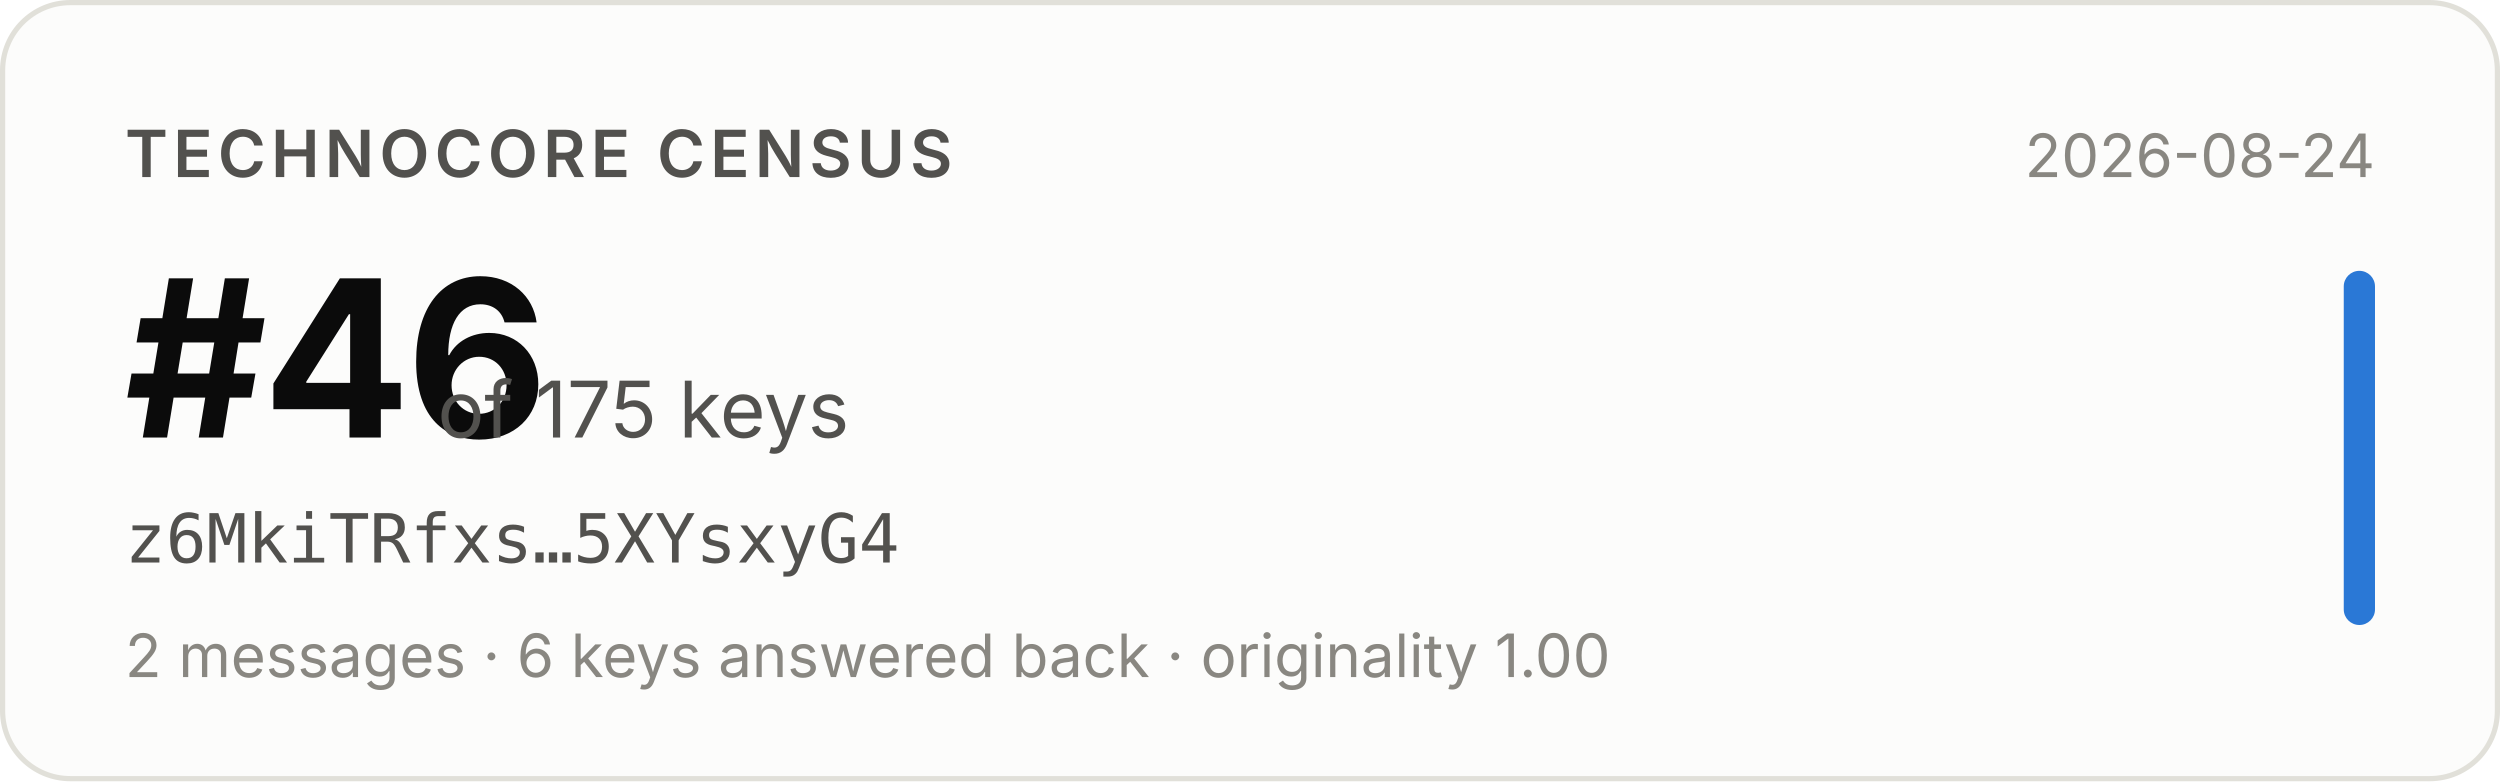
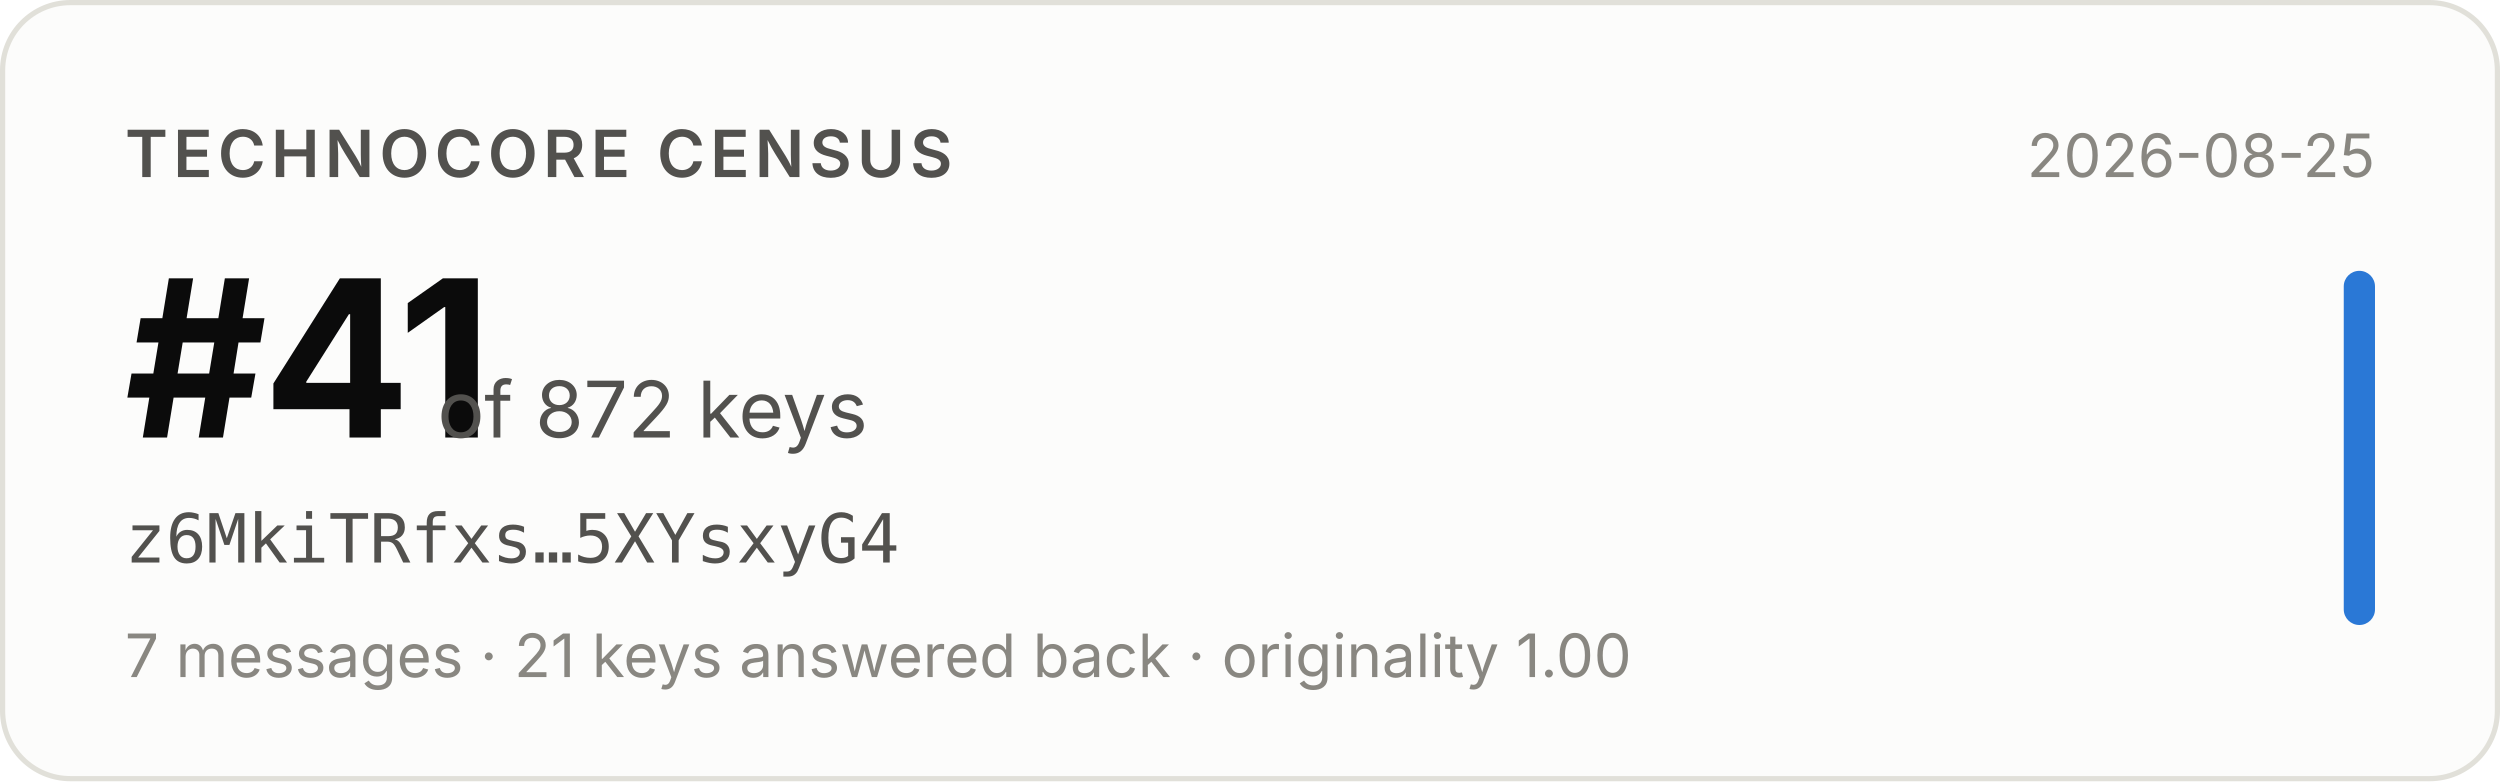
- <svg xmlns="http://www.w3.org/2000/svg" width="480" height="150" viewBox="0 0 480 150" role="img" aria-label="Technocore Census rank #46 of 175 keys for z6MkiTRfxs…5XYsxyG4, snapshot 2026-08-24">
+ <svg xmlns="http://www.w3.org/2000/svg" width="480" height="150" viewBox="0 0 480 150" role="img" aria-label="Technocore Census rank #41 of 872 keys for z6MkiTRfxs…5XYsxyG4, snapshot 2026-08-25">
  <rect x="0.5" y="0.5" width="479" height="149" rx="13" fill="#fcfcfb" stroke="#e1e0d9" />
  <g font-family="system-ui, -apple-system, 'Segoe UI', sans-serif">
    <text x="24" y="34" font-size="12.5" font-weight="600" fill="#52514e" letter-spacing="0.08em">TECHNOCORE CENSUS</text>
-     <text x="24" y="84" font-size="42" font-weight="650" fill="#0b0b0b" letter-spacing="-0.02em">#46</text>
-     <text x="84" y="84" font-size="15" fill="#52514e">of 175 keys</text>
+     <text x="24" y="84" font-size="42" font-weight="650" fill="#0b0b0b" letter-spacing="-0.02em">#41</text>
+     <text x="84" y="84" font-size="15" fill="#52514e">of 872 keys</text>
    <text x="24" y="108" font-size="13" fill="#52514e" font-family="ui-monospace, SFMono-Regular, Menlo, monospace">z6MkiTRfxs…5XYsxyG4</text>
-     <text x="24" y="130" font-size="11.5" fill="#898781">2 messages · 6 keys answered back · originality 1.00</text>
-     <text x="456" y="34" font-size="11.5" fill="#898781" text-anchor="end">2026-08-24</text>
+     <text x="24" y="130" font-size="11.5" fill="#898781">7 messages · 21 keys answered back · originality 1.00</text>
+     <text x="456" y="34" font-size="11.5" fill="#898781" text-anchor="end">2026-08-25</text>
    <rect x="450" y="52" width="6" height="68" rx="3" fill="#2a78d6" />
  </g>
</svg>
